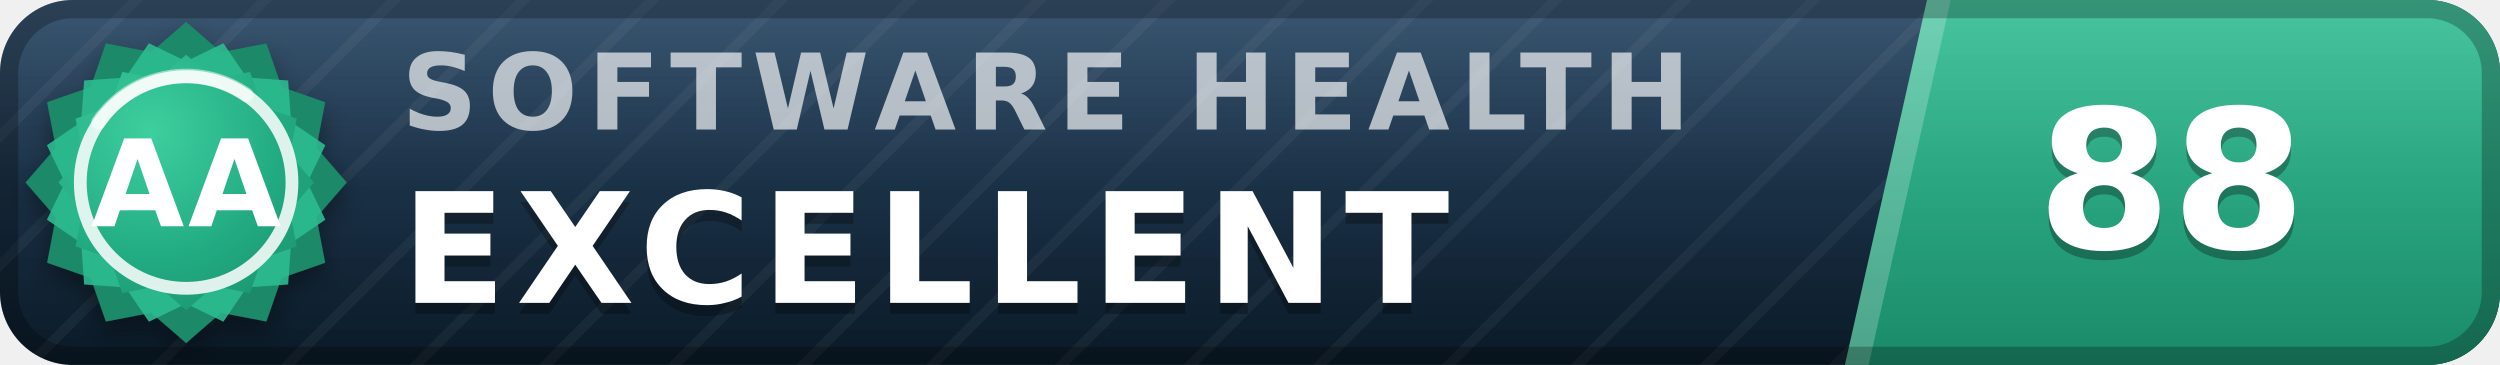
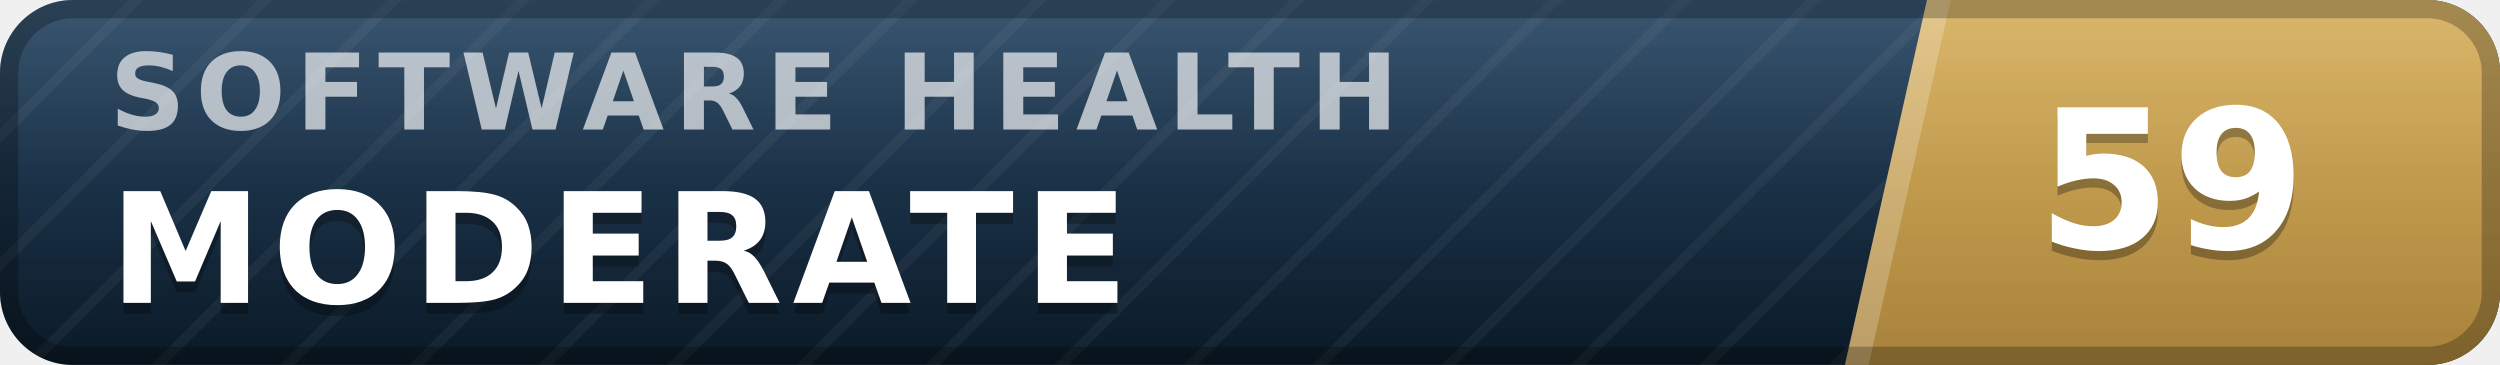
- <svg xmlns="http://www.w3.org/2000/svg" width="137" height="20" viewBox="0 0 137 20" role="img" aria-label="inspect.software software health index 88 of 100, excellent (grade AA)" font-family="Verdana,DejaVu Sans,Geneva,sans-serif">
+ <svg xmlns="http://www.w3.org/2000/svg" width="137" height="20" viewBox="0 0 137 20" role="img" aria-label="inspect.software software health index 59 of 100, moderate" font-family="Verdana,DejaVu Sans,Geneva,sans-serif">
  <defs>
    <linearGradient id="plate" x1="0" y1="0" x2="0" y2="1">
      <stop offset="0" stop-color="#1d3d5c" />
      <stop offset="1" stop-color="#0a1926" />
    </linearGradient>
    <linearGradient id="endplate" x1="0" y1="0" x2="0" y2="1">
-       <stop offset="0" stop-color="#2cbc90" />
-       <stop offset="1" stop-color="#1a8a68" />
+       <stop offset="0" stop-color="#d5ac55" />
+       <stop offset="1" stop-color="#a8823a" />
    </linearGradient>
    <linearGradient id="gloss" x1="0" y1="0" x2="0" y2="1">
      <stop offset="0" stop-color="#fff" stop-opacity=".13" />
      <stop offset=".5" stop-color="#fff" stop-opacity=".03" />
      <stop offset="1" stop-color="#fff" stop-opacity="0" />
    </linearGradient>
    <pattern id="guilloche" width="5" height="5" patternUnits="userSpaceOnUse" patternTransform="rotate(45)">
      <line x1="0" y1="0" x2="0" y2="5" stroke="#fff" stroke-opacity=".045" stroke-width="1.1" />
    </pattern>
    <clipPath id="rounded">
      <rect width="137" height="20" rx="4" />
    </clipPath>
-     <radialGradient id="sealFace" cx=".36" cy=".3" r=".95">
-       <stop offset="0" stop-color="#3ecf9e" />
-       <stop offset=".55" stop-color="#21aa81" />
-       <stop offset="1" stop-color="#1a8a68" />
-     </radialGradient>
-     <filter id="sealShadow" x="-40%" y="-40%" width="180%" height="180%">
-       <feDropShadow dx="0" dy="0.7" stdDeviation="0.7" flood-color="#000" flood-opacity="0.38" />
-     </filter>
  </defs>
  <g clip-path="url(#rounded)">
    <rect width="137" height="20" fill="url(#plate)" />
    <rect width="137" height="20" fill="url(#guilloche)" />
    <polygon points="105.6,0 137,0 137,20 101.1,20" fill="url(#endplate)" />
    <polygon points="105.6,0 106.9,0 102.4,20 101.1,20" fill="#fff" fill-opacity=".22" />
-     <text x="22.0" y="7.1" font-size="5.8" letter-spacing="0.55" fill="#fff" fill-opacity=".66" font-weight="bold" textLength="76.3" lengthAdjust="spacing">SOFTWARE HEALTH</text>
-     <text x="22.0" y="17.2" font-size="8.4" fill="#000" fill-opacity=".3" font-weight="bold" letter-spacing="0.55" textLength="65.1" lengthAdjust="spacing">EXCELLENT</text>
-     <text x="22.0" y="16.6" font-size="8.4" fill="#fff" font-weight="bold" letter-spacing="0.55" textLength="65.1" lengthAdjust="spacing">EXCELLENT</text>
-     <text x="119.0" y="14.1" font-size="10.6" fill="#000" fill-opacity=".3" font-weight="bold" text-anchor="middle">88</text>
-     <text x="119.0" y="13.6" font-size="10.6" fill="#fff" font-weight="bold" text-anchor="middle">88</text>
+     <text x="6.0" y="7.1" font-size="5.8" letter-spacing="0.55" fill="#fff" fill-opacity=".66" font-weight="bold" textLength="76.3" lengthAdjust="spacing">SOFTWARE HEALTH</text>
+     <text x="6.0" y="17.2" font-size="8.4" fill="#000" fill-opacity=".3" font-weight="bold" letter-spacing="0.55" textLength="59.5" lengthAdjust="spacing">MODERATE</text>
+     <text x="6.0" y="16.6" font-size="8.4" fill="#fff" font-weight="bold" letter-spacing="0.55" textLength="59.5" lengthAdjust="spacing">MODERATE</text>
+     <text x="119.0" y="14.1" font-size="10.6" fill="#000" fill-opacity=".3" font-weight="bold" text-anchor="middle">59</text>
+     <text x="119.0" y="13.6" font-size="10.6" fill="#fff" font-weight="bold" text-anchor="middle">59</text>
    <rect width="137" height="20" fill="url(#gloss)" />
  </g>
  <rect x=".5" y=".5" width="136" height="19" rx="3.5" fill="none" stroke="#000" stroke-opacity=".25" />
-   <g filter="url(#sealShadow)">
-     <path d="M10.20 1.20 L12.11 2.86 L14.60 2.38 L15.43 4.77 L17.82 5.60 L17.34 8.09 L19.00 10.00 L17.34 11.91 L17.82 14.40 L15.43 15.23 L14.60 17.62 L12.11 17.14 L10.20 18.80 L8.29 17.14 L5.80 17.62 L4.97 15.23 L2.58 14.40 L3.06 11.91 L1.40 10.00 L3.06 8.09 L2.58 5.60 L4.97 4.77 L5.80 2.38 L8.29 2.86 L10.20 1.20 Z" fill="#1a8a68" />
-   </g>
-   <path d="M12.24 2.37 L13.52 4.25 L15.79 4.41 L15.95 6.68 L17.83 7.96 L16.84 10.00 L17.83 12.04 L15.95 13.32 L15.79 15.59 L13.52 15.75 L12.24 17.63 L10.20 16.64 L8.16 17.63 L6.88 15.75 L4.61 15.59 L4.45 13.32 L2.57 12.04 L3.56 10.00 L2.57 7.96 L4.45 6.68 L4.61 4.41 L6.88 4.25 L8.16 2.37 L10.20 3.36 L12.24 2.37 Z" fill="#2cbc90" fill-opacity=".9" />
-   <path d="M10.20 3.00 L11.72 4.32 L13.70 3.94 L14.36 5.84 L16.26 6.50 L15.88 8.48 L17.20 10.00 L15.88 11.52 L16.26 13.50 L14.36 14.16 L13.70 16.06 L11.72 15.68 L10.20 17.00 L8.68 15.68 L6.70 16.06 L6.04 14.16 L4.14 13.50 L4.52 11.52 L3.20 10.00 L4.52 8.48 L4.14 6.50 L6.04 5.84 L6.70 3.94 L8.68 4.32 L10.20 3.00 Z" fill="url(#sealFace)" />
-   <circle cx="10.2" cy="10.0" r="5.8" fill="none" stroke="#fff" stroke-opacity=".85" stroke-width=".7" />
-   <path d="M5.4 6.7 A5.8 5.8 0 0 1 13.5 5.2" stroke="#fff" stroke-opacity=".5" stroke-width=".8" fill="none" stroke-linecap="round" />
-   <text x="10.2" y="12.4" font-size="6.6" fill="#fff" font-weight="bold" text-anchor="middle" letter-spacing=".2">AA</text>
</svg>
